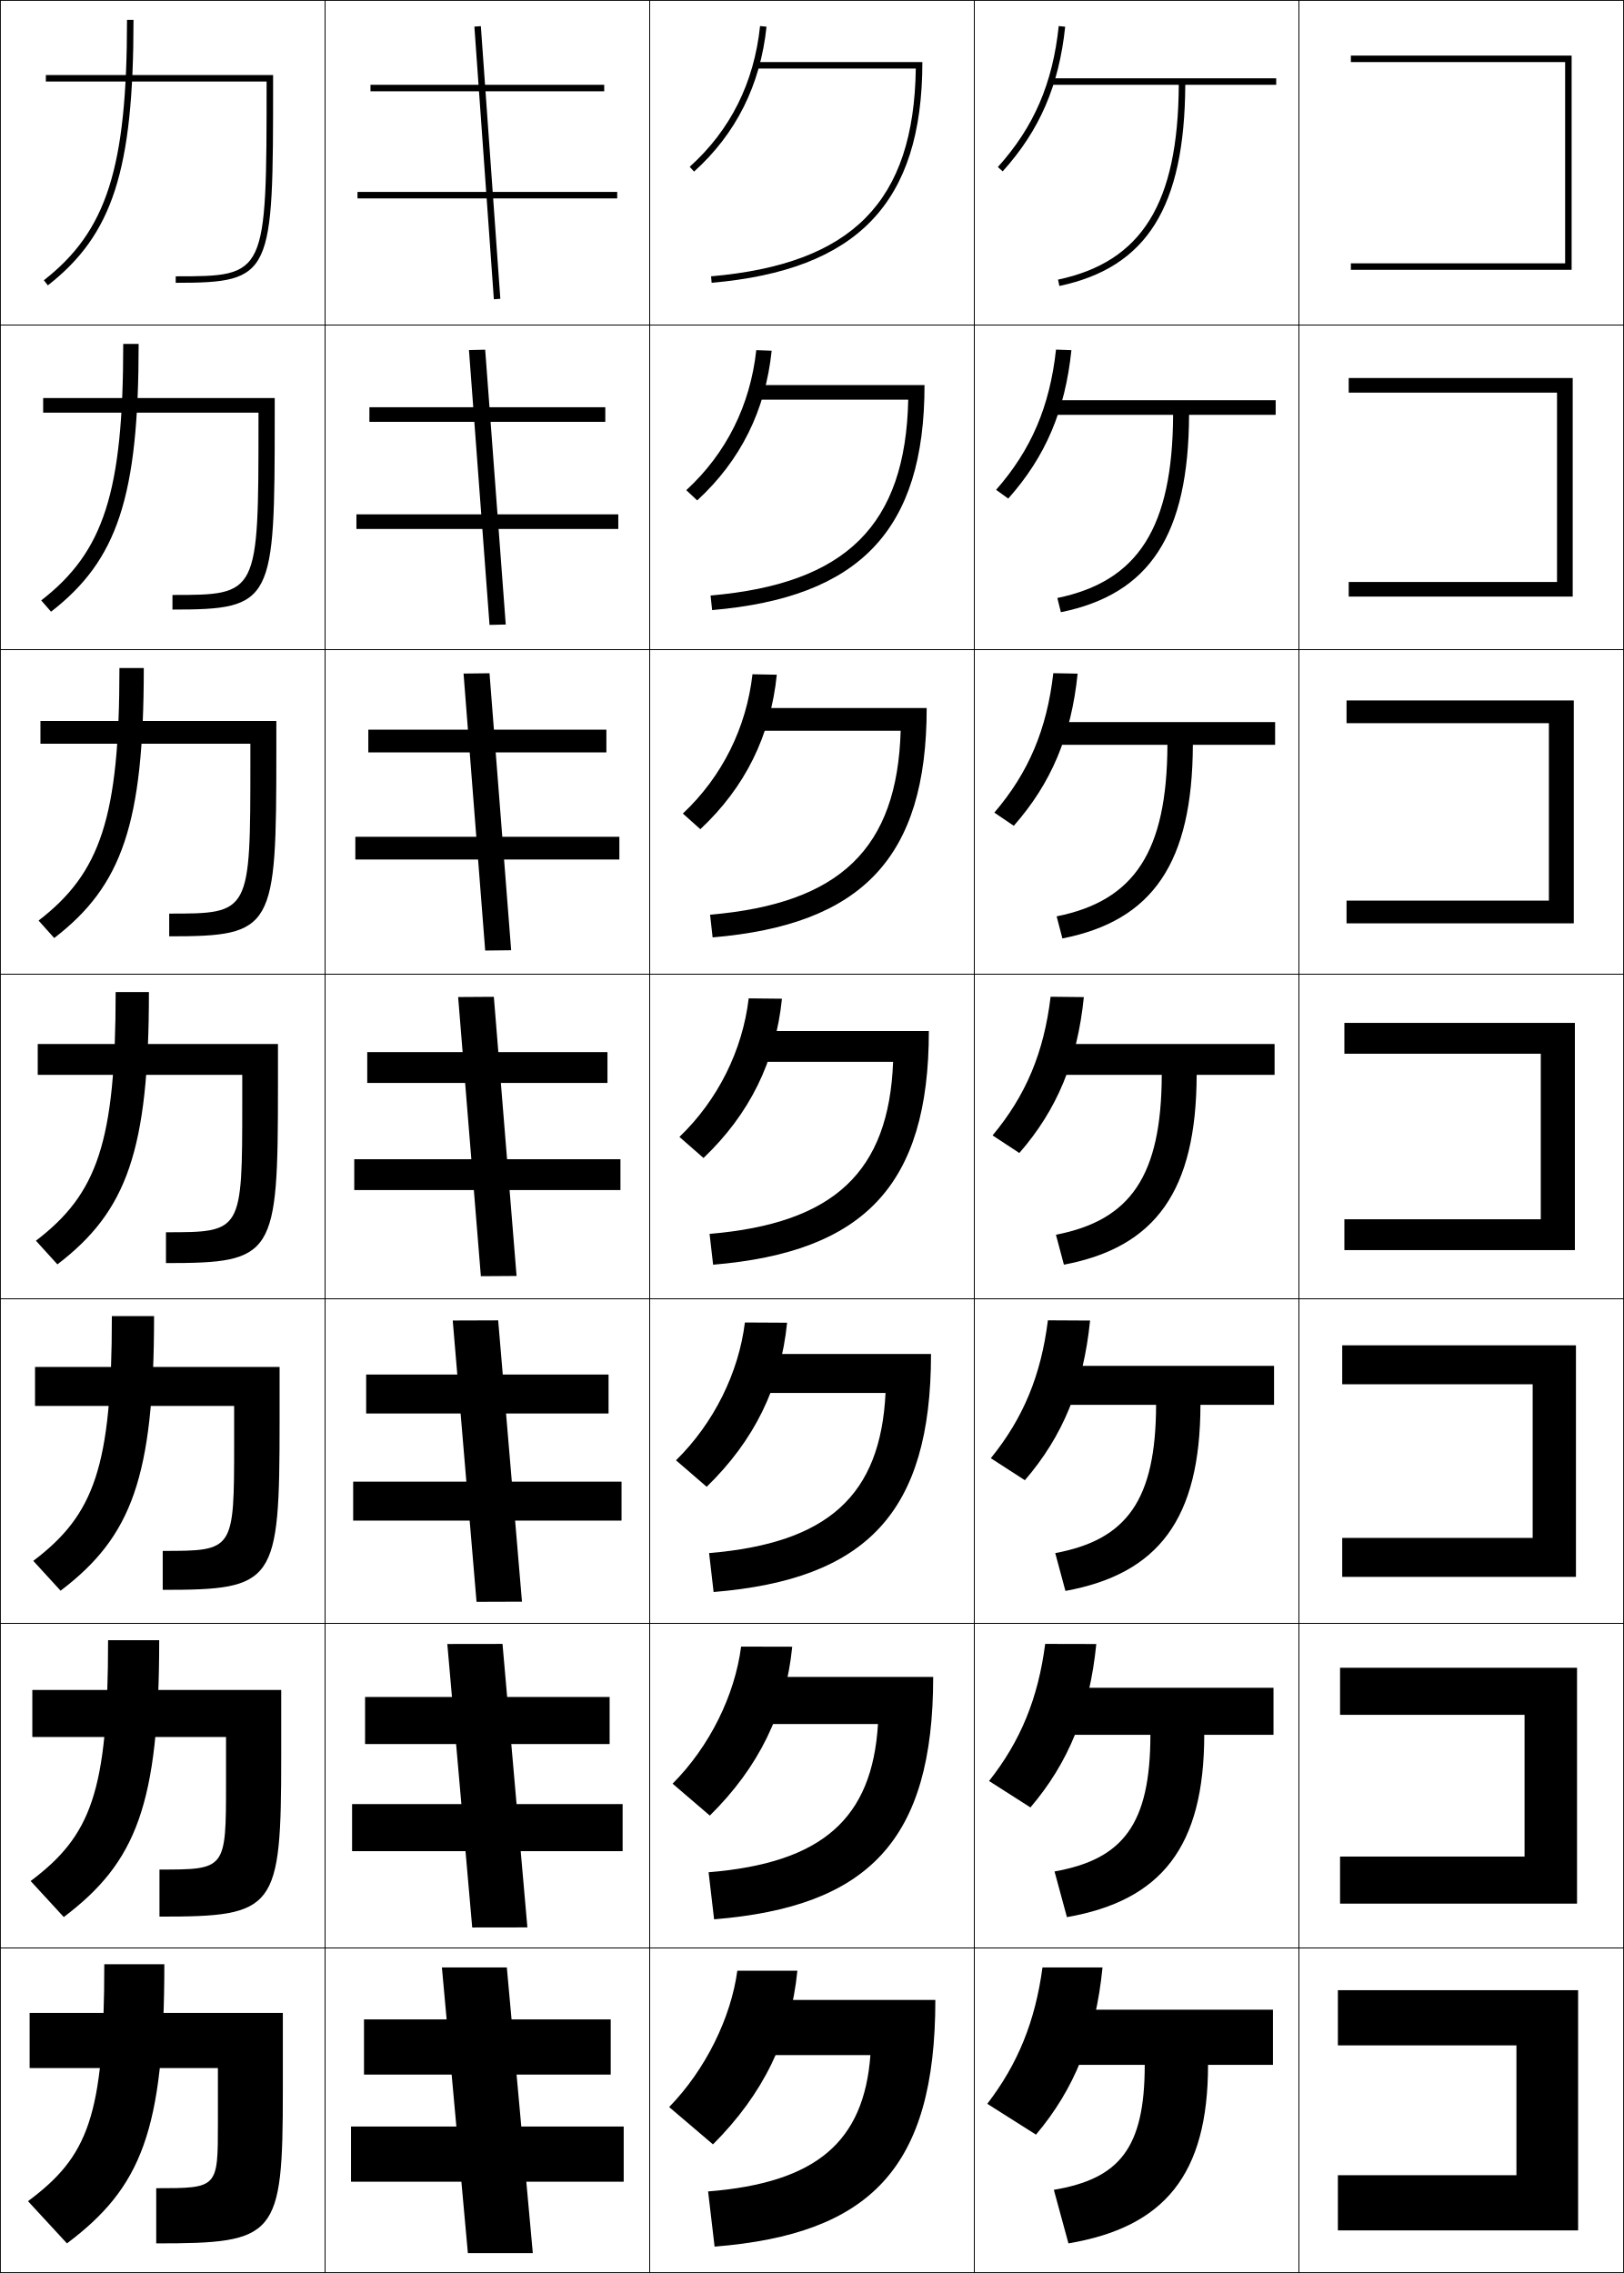
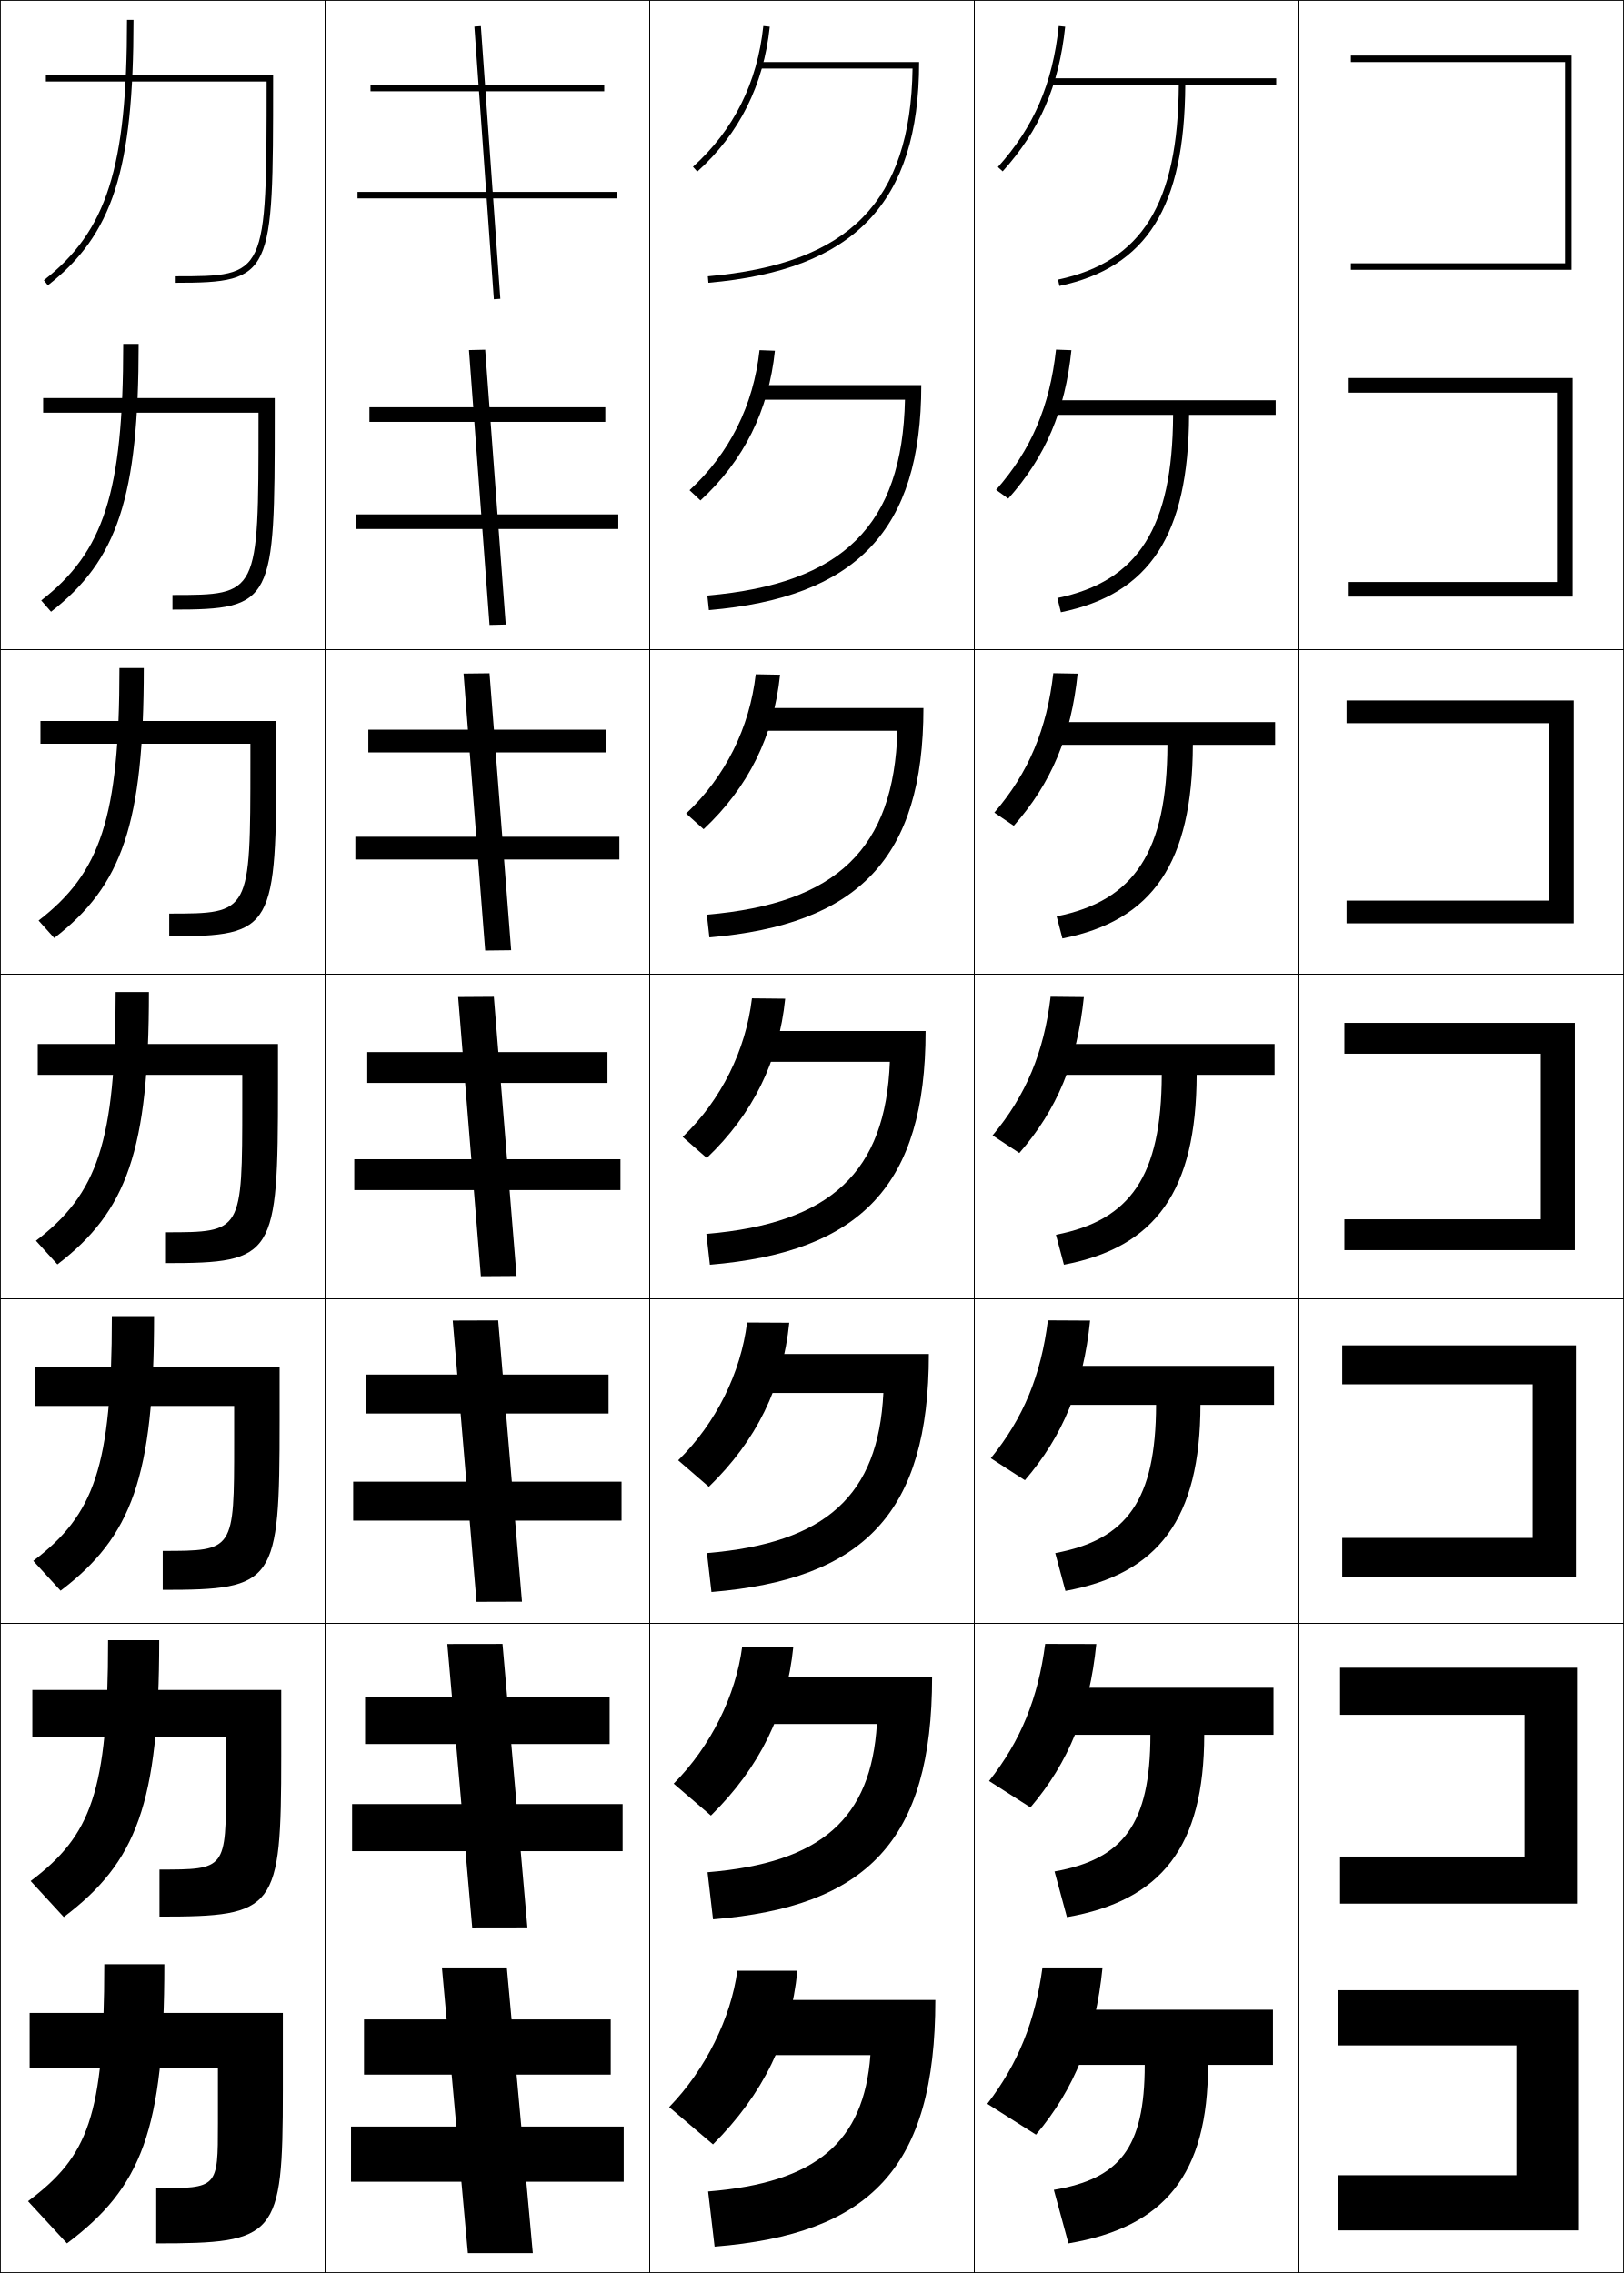
<svg xmlns="http://www.w3.org/2000/svg" width="500.25" height="700.25" viewBox="0 0 500.25 700.25" overflow="visible" enable-background="new 0 0 500.25 700.25" xml:space="preserve">
  <g id="glyphs">
    <g>
      <rect x="0.125" y="0.125" fill="none" stroke="#000000" stroke-width="0.25" width="100" height="100" />
      <rect x="400.125" y="0.125" fill="none" stroke="#000000" stroke-width="0.25" width="100" height="100" />
      <rect x="100.125" y="0.125" fill="none" stroke="#000000" stroke-width="0.25" width="100" height="100" />
      <rect x="200.125" y="0.125" fill="none" stroke="#000000" stroke-width="0.25" width="100" height="100" />
      <rect x="300.125" y="0.125" fill="none" stroke="#000000" stroke-width="0.25" width="100" height="100" />
      <rect x="0.125" y="100.125" fill="none" stroke="#000000" stroke-width="0.25" width="100" height="100" />
      <rect x="400.125" y="100.125" fill="none" stroke="#000000" stroke-width="0.25" width="100" height="100" />
      <rect x="100.125" y="100.125" fill="none" stroke="#000000" stroke-width="0.25" width="100" height="100" />
      <rect x="200.125" y="100.125" fill="none" stroke="#000000" stroke-width="0.25" width="100" height="100" />
      <rect x="300.125" y="100.125" fill="none" stroke="#000000" stroke-width="0.25" width="100" height="100" />
      <rect x="0.125" y="200.125" fill="none" stroke="#000000" stroke-width="0.25" width="100" height="100" />
      <rect x="400.125" y="200.125" fill="none" stroke="#000000" stroke-width="0.25" width="100" height="100" />
      <rect x="100.125" y="200.125" fill="none" stroke="#000000" stroke-width="0.25" width="100" height="100" />
      <rect x="200.125" y="200.125" fill="none" stroke="#000000" stroke-width="0.25" width="100" height="100" />
      <rect x="300.125" y="200.125" fill="none" stroke="#000000" stroke-width="0.25" width="100" height="100" />
      <rect x="0.125" y="300.125" fill="none" stroke="#000000" stroke-width="0.25" width="100" height="100" />
      <rect x="400.125" y="300.125" fill="none" stroke="#000000" stroke-width="0.25" width="100" height="100" />
      <rect x="100.125" y="300.125" fill="none" stroke="#000000" stroke-width="0.25" width="100" height="100" />
      <rect x="200.125" y="300.125" fill="none" stroke="#000000" stroke-width="0.25" width="100" height="100" />
      <rect x="300.125" y="300.125" fill="none" stroke="#000000" stroke-width="0.25" width="100" height="100" />
      <rect x="0.125" y="400.125" fill="none" stroke="#000000" stroke-width="0.25" width="100" height="100" />
      <rect x="400.125" y="400.125" fill="none" stroke="#000000" stroke-width="0.25" width="100" height="100" />
      <rect x="100.125" y="400.125" fill="none" stroke="#000000" stroke-width="0.25" width="100" height="100" />
      <rect x="200.125" y="400.125" fill="none" stroke="#000000" stroke-width="0.25" width="100" height="100" />
      <rect x="300.125" y="400.125" fill="none" stroke="#000000" stroke-width="0.25" width="100" height="100" />
      <rect x="0.125" y="500.125" fill="none" stroke="#000000" stroke-width="0.25" width="100" height="100" />
      <rect x="400.125" y="500.125" fill="none" stroke="#000000" stroke-width="0.25" width="100" height="100" />
      <rect x="100.125" y="500.125" fill="none" stroke="#000000" stroke-width="0.25" width="100" height="100" />
      <rect x="200.125" y="500.125" fill="none" stroke="#000000" stroke-width="0.25" width="100" height="100" />
      <rect x="300.125" y="500.125" fill="none" stroke="#000000" stroke-width="0.25" width="100" height="100" />
      <rect x="0.125" y="600.125" fill="none" stroke="#000000" stroke-width="0.25" width="100" height="100" />
      <rect x="400.125" y="600.125" fill="none" stroke="#000000" stroke-width="0.25" width="100" height="100" />
      <rect x="100.125" y="600.125" fill="none" stroke="#000000" stroke-width="0.25" width="100" height="100" />
      <rect x="200.125" y="600.125" fill="none" stroke="#000000" stroke-width="0.25" width="100" height="100" />
      <rect x="300.125" y="600.125" fill="none" stroke="#000000" stroke-width="0.25" width="100" height="100" />
    </g>
    <g>
-       <path d="M212.456,51.382l1.338,1.486c12.924-11.637,20.435-26.655,22.325-44.639      l-1.988-0.209C232.293,25.497,225.001,40.086,212.456,51.382z" />
-       <path d="M232.964,107.872c-1.856,16.968-9.233,31.797-21.562,43.134l3.365,3.155      c13.353-12.281,21.018-27.68,22.938-46.115L232.964,107.872z" />
-       <path d="M231.795,207.722c-1.875,16.459-9.335,31.529-21.45,42.908l5.392,4.824      c13.782-12.924,21.602-28.704,23.55-47.592L231.795,207.722z" />
-       <path d="M230.628,307.572c-1.893,15.952-9.438,31.261-21.337,42.681l7.419,6.493      c14.211-13.568,22.186-29.729,24.163-49.069L230.628,307.572z" />
-       <path d="M229.46,407.424c-1.912,15.443-9.54,30.992-21.225,42.453l9.446,8.162      c14.64-14.212,22.77-30.753,24.775-50.546L229.46,407.424z" />
-       <path d="M228.292,507.274c-1.93,14.935-9.643,30.724-21.112,42.227l11.473,9.831      c15.07-14.856,23.354-31.778,25.387-52.023L228.292,507.274z" />
+       <path d="M213.456,51.382l1.338,1.486c12.924-11.637,20.435-26.655,22.325-44.639      l-1.988-0.209C233.293,25.497,226.001,40.086,213.456,51.382z" />
+       <path d="M238.703,108.045l-4.74-0.174c-1.856,16.968-9.232,31.797-21.562,43.135      l3.365,3.155C229.118,141.88,236.784,126.481,238.703,108.045z" />
+       <path d="M240.288,207.861l-7.492-0.139c-1.875,16.46-9.335,31.529-21.45,42.908      l5.392,4.824C230.52,242.529,238.34,226.749,240.288,207.861z" />
+       <path d="M231.628,307.572c-1.893,15.952-9.438,31.261-21.337,42.681l7.419,6.493      c14.211-13.568,22.186-29.729,24.163-49.069L231.628,307.572z" />
+       <path d="M243.123,407.493l-12.997-0.07c-1.912,15.443-9.54,30.992-21.225,42.454      l9.446,8.162C232.988,443.826,241.118,427.285,243.123,407.493z" />
+       <path d="M244.374,507.309l-15.748-0.034c-1.93,14.935-9.643,30.724-21.112,42.227      l11.473,9.831C234.056,544.476,242.34,527.554,244.374,507.309z" />
      <path d="M219.625,660.625c15.499-15.5,23.938-32.803,26-53.5h-18.5c-1.948,14.427-9.745,30.456-21,42      L219.625,660.625z" />
    </g>
    <g>
-       <path d="M233.125,19.125v2h48.979c-0.593,41.013-19.55,60.198-63.066,64.004l0.174,1.992      C264.106,83.194,284.125,62.532,284.125,19.125H233.125z" />
-       <path d="M284.792,118.625h-52V123.125h46.982c-0.83,38.646-19.081,56.719-60.889,60.336      l0.479,4.494C264.773,184.041,284.792,163.427,284.792,118.625z" />
-       <path d="M285.458,218.125h-53v7h44.986c-1.067,36.28-18.612,53.241-58.711,56.669      l0.783,6.995C265.44,284.886,285.458,264.322,285.458,218.125z" />
-       <path d="M286.125,317.625h-54v9.5h42.989c-1.305,33.914-18.143,49.763-56.533,53.002      l1.087,9.496C266.106,385.732,286.125,365.216,286.125,317.625z" />
-       <path d="M286.792,417.125h-55v12h40.993c-1.541,31.547-17.673,46.284-54.355,49.335      l1.392,11.997C266.773,486.578,286.792,466.111,286.792,417.125z" />
-       <path d="M287.458,516.625h-56v14.5h38.997c-1.778,29.181-17.205,42.807-52.178,45.667      l1.695,14.499C267.44,587.425,287.458,567.006,287.458,516.625z" />
+       <path d="M234.125,19.125v2h46.979c-0.593,41.013-19.55,60.198-63.066,64.004l0.174,1.992      C263.106,83.194,283.125,62.532,283.125,19.125H234.125z" />
+       <path d="M217.885,183.461l0.479,4.494c45.41-3.915,65.428-24.528,65.428-69.331      h-50.001v4.5h44.982C277.943,161.771,259.693,179.844,217.885,183.461z" />
+       <path d="M217.733,281.794l0.783,6.995c45.923-3.903,65.941-24.468,65.941-70.665      h-51v7h42.986C275.377,261.405,257.832,278.366,217.733,281.794z" />
+       <path d="M285.125,317.625h-52v9.5h40.989c-1.305,33.914-18.143,49.763-56.533,53.002      l1.087,9.496C265.106,385.732,285.125,365.216,285.125,317.625z" />
+       <path d="M217.762,478.459l1.392,11.998C266.106,486.578,286.125,466.11,286.125,417.125      h-53.667v11.999h39.659C270.576,460.672,254.444,475.409,217.762,478.459z" />
+       <path d="M217.944,576.792l1.696,14.499C267.107,587.425,287.125,567.006,287.125,516.625      h-55.333v14.5h38.33C268.343,560.306,252.917,573.932,217.944,576.792z" />
      <path d="M231.125,616.125v17h37c-2.016,26.814-16.735,39.328-50,42l2,17      c47.982-3.854,68-24.225,68-76H231.125z" />
    </g>
    <g>
      <polygon points="482.125,81.125 416.125,81.125 416.125,83.125 484.125,83.125 484.125,17.125 416.125,17.125 416.125,19.125       482.125,19.125 " />
      <polygon points="415.459,116.458 415.459,120.958 479.625,120.958 479.625,179.292       415.459,179.292 415.459,183.792 484.458,183.792 484.458,116.458 " />
      <polygon points="414.792,215.792 414.792,222.792 477.125,222.792 477.125,277.458       414.792,277.458 414.792,284.458 484.792,284.458 484.792,215.792 " />
      <polygon points="414.125,315.125 414.125,324.625 474.625,324.625 474.625,375.625 414.125,375.625       414.125,385.125 485.125,385.125 485.125,315.125 " />
      <polygon points="413.458,414.458 413.458,426.458 472.125,426.458 472.125,473.792       413.458,473.792 413.458,485.792 485.458,485.792 485.458,414.458 " />
      <polygon points="412.792,513.792 412.792,528.292 469.625,528.292 469.625,571.958       412.792,571.958 412.792,586.458 485.792,586.458 485.792,513.792 " />
      <polygon points="486.125,613.125 412.125,613.125 412.125,630.125 467.125,630.125 467.125,670.125 412.125,670.125       412.125,687.125 486.125,687.125 " />
    </g>
    <g>
      <path d="M39.125,6.125c0,45.573-6.225,65.063-25.615,80.212l1.23,1.576      C34.714,72.311,41.125,52.437,41.125,6.125H39.125z" />
      <path d="M37.959,105.958c0,45.81-6.031,64.096-25.263,79.01l3.025,3.48      c20.45-15.86,26.987-35.335,26.987-82.49H37.959z" />
      <path d="M36.792,205.792c0,46.048-5.835,63.129-24.91,77.808l4.82,5.384      c20.926-16.118,27.59-35.193,27.59-83.192H36.792z" />
      <path d="M35.625,305.625c0,46.285-5.642,62.162-24.558,76.606l6.615,7.288      c21.402-16.375,28.192-35.052,28.192-83.894H35.625z" />
      <path d="M34.458,405.458c0,46.522-5.447,61.194-24.205,75.404l8.41,9.192      c21.878-16.634,28.795-34.91,28.795-84.597H34.458z" />
      <path d="M33.292,505.292c0,46.759-5.253,60.227-23.853,74.201l10.205,11.097      c22.355-16.891,29.397-34.769,29.397-85.298H33.292z" />
      <path d="M20.625,691.125c22.831-17.148,30-34.627,30-86h-18.5c0,46.996-5.059,59.26-23.5,73      L20.625,691.125z" />
    </g>
    <g>
      <rect x="114.125" y="26.125" width="72" height="2" />
      <rect x="113.792" y="125.458" width="72.667" height="4.5" />
      <rect x="113.458" y="224.792" width="73.333" height="7" />
      <rect x="113.125" y="324.125" width="74" height="9.5" />
      <rect x="112.792" y="423.458" width="74.667" height="12" />
      <rect x="112.458" y="522.792" width="75.333" height="14.5" />
      <rect x="112.125" y="622.125" width="76" height="17" />
    </g>
    <g>
      <rect x="110.125" y="59.125" width="80" height="2" />
      <rect x="109.792" y="158.458" width="80.667" height="4.5" />
      <rect x="109.458" y="257.792" width="81.333" height="7" />
      <rect x="109.125" y="357.125" width="82" height="9.5" />
      <rect x="108.792" y="456.458" width="82.667" height="12" />
      <rect x="108.458" y="555.792" width="83.333" height="14.5" />
      <rect x="108.125" y="655.125" width="84" height="17" />
    </g>
    <g>
      <rect x="108.018" y="49.125" transform="matrix(-0.071247 -0.9974587 0.9974587 -0.071247 110.8233 203.4397)" width="84.214" height="1.999" />
      <polygon points="144.461,107.851 150.794,192.518 155.79,192.399 149.456,107.732 " />
      <polygon points="142.793,207.506 149.46,292.839 157.457,292.744 150.79,207.411 " />
      <polygon points="141.126,307.16 148.126,393.16 159.124,393.089 152.124,307.089 " />
      <polygon points="139.459,406.815 146.792,493.482 160.791,493.435 153.458,406.768 " />
      <polygon points="137.792,506.47 145.459,593.804 162.458,593.779 154.791,506.446 " />
      <polygon points="164.125,694.125 156.125,606.125 136.125,606.125 144.125,694.125 " />
    </g>
    <g>
      <path d="M307.382,51.456l1.486,1.338c11.406-12.668,17.344-26.413,19.251-44.564      l-1.988-0.209C324.27,25.725,318.487,39.121,307.382,51.456z" />
      <path d="M325.297,107.705c-1.923,17.503-7.622,30.857-18.457,43.196l3.738,2.698      c11.479-12.898,17.516-27.042,19.459-45.72L325.297,107.705z" />
      <path d="M324.462,207.389c-1.983,17.302-7.601,30.615-18.166,42.957l5.991,4.059      c11.553-13.127,17.688-27.671,19.667-46.876L324.462,207.389z" />
      <path d="M323.628,307.072c-2.045,17.101-7.579,30.372-17.875,42.718l8.243,5.419      c11.626-13.356,17.86-28.301,19.876-48.032L323.628,307.072z" />
      <path d="M322.794,406.757c-2.105,16.899-7.558,30.129-17.583,42.479l10.495,6.779      c11.698-13.586,18.032-28.931,20.084-49.188L322.794,406.757z" />
      <path d="M321.959,506.44c-2.166,16.699-7.536,29.886-17.291,42.239l12.748,8.141      c11.771-13.815,18.204-29.561,20.291-50.345L321.959,506.44z" />
      <path d="M319.125,657.625c11.845-14.044,18.377-30.189,20.5-51.5h-18.5      c-2.228,16.497-7.515,29.643-17,42L319.125,657.625z" />
    </g>
    <g>
      <path d="M393.125,24.125h-70v2h39.99c-0.201,36.549-11.355,54.529-37.198,60.021      l0.416,1.957C353.283,82.375,364.912,63.81,365.115,26.125H393.125V24.125z" />
      <path d="M325.702,184.227l1.097,4.381c27.382-5.606,39.315-23.764,39.484-60.816      h26.676v-4.5h-70.167v4.5h38.575      C361.199,162.542,350.597,179.082,325.702,184.227z" />
      <path d="M325.486,282.306l1.777,6.805c27.813-5.483,40.053-23.234,40.188-59.652      h25.339v-7h-70.333v7h37.16C359.484,262.411,349.433,277.509,325.486,282.306z" />
      <path d="M325.271,380.386l2.458,9.229c28.246-5.36,40.79-22.704,40.892-58.49      H392.625v-9.5h-70.5v9.5h35.745C357.77,362.279,348.27,375.937,325.271,380.386z" />
      <path d="M325.056,478.466l3.139,11.652c28.678-5.238,41.526-22.174,41.594-57.326      h22.67v-12h-70.666v12h34.33C356.055,462.147,347.106,474.364,325.056,478.466z" />
      <path d="M324.84,576.545l3.819,14.076c29.109-5.114,42.264-21.643,42.298-56.163      h21.335v-14.5h-70.834v14.5h32.915C354.34,562.017,345.942,572.791,324.84,576.545z" />
      <path d="M329.125,691.125c29.541-4.992,43-21.113,43-55h20v-17h-71v17h31.5      c0,25.76-7.846,35.094-28,38.5L329.125,691.125z" />
    </g>
    <g>
      <path d="M84.125,23.125h-70v2h68l0,0c-0.002,59.949-0.045,60-28,60v2c29.998,0,29.998-2.329,30-62      V23.125z" />
      <path d="M13.292,122.625h71.333v5.667c-0.002,57.245-0.324,59.5-31.5,59.5v-4.5      c26.46,0,26.498-0.044,26.5-53.333v-2.833H13.292V122.625z" />
      <path d="M12.458,222.125H85.125v9.333c-0.001,54.819-0.645,57-33,57v-7      c24.965,0,24.999-0.037,25-46.667V229.125H12.458V222.125z" />
      <path d="M11.625,321.625h74v13C85.624,387.018,84.658,389.125,51.125,389.125v-9.5      c23.47,0,23.499-0.03,23.5-40v-8.5h-63V321.625z" />
      <path d="M10.792,421.125H86.125v16.667c-0,49.966-1.288,52-36,52v-12      c21.975,0,22-0.023,22-33.334V433.125H10.792V421.125z" />
      <path d="M9.958,520.625H86.625v20.333c-0,47.541-1.61,49.5-37.5,49.5v-14.5      c20.479,0,20.5-0.017,20.5-26.666V535.125H9.958V520.625z" />
      <path d="M48.125,674.125c18.984,0,19-0.01,19-20v-17h-58v-17h78v24c0,45.114-1.932,47-39,47V674.125z" />
    </g>
  </g>
</svg>
